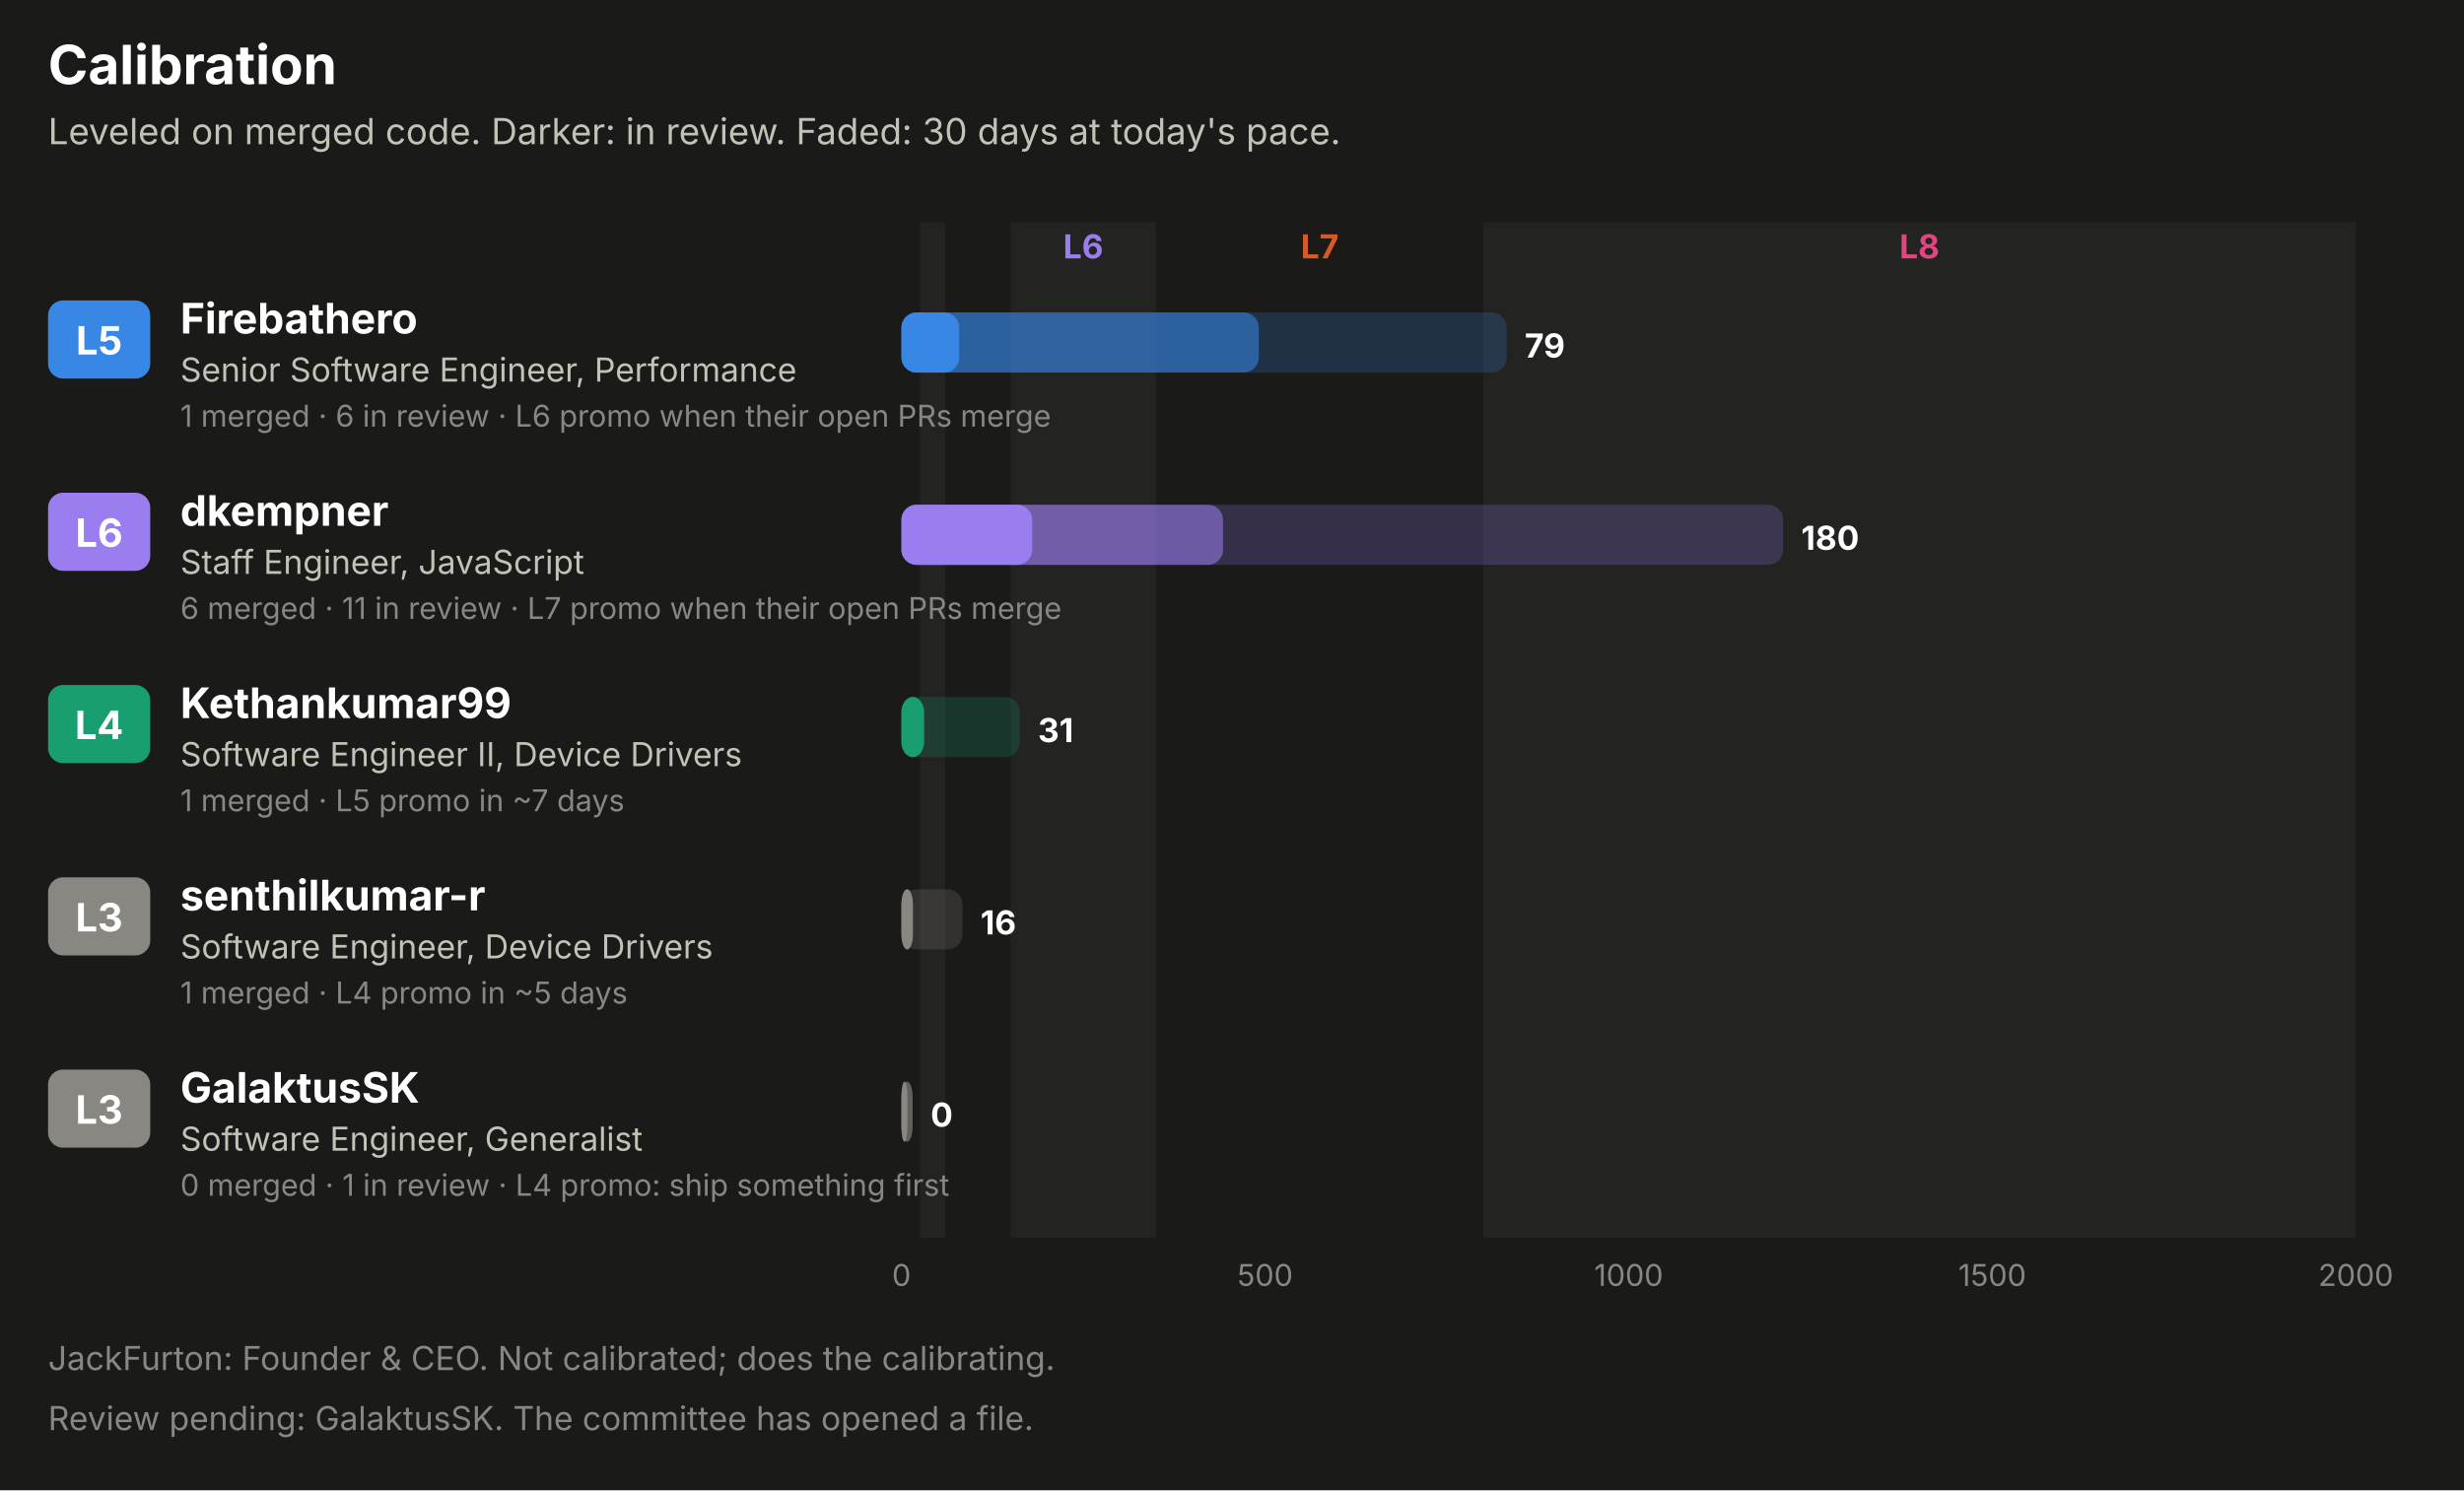
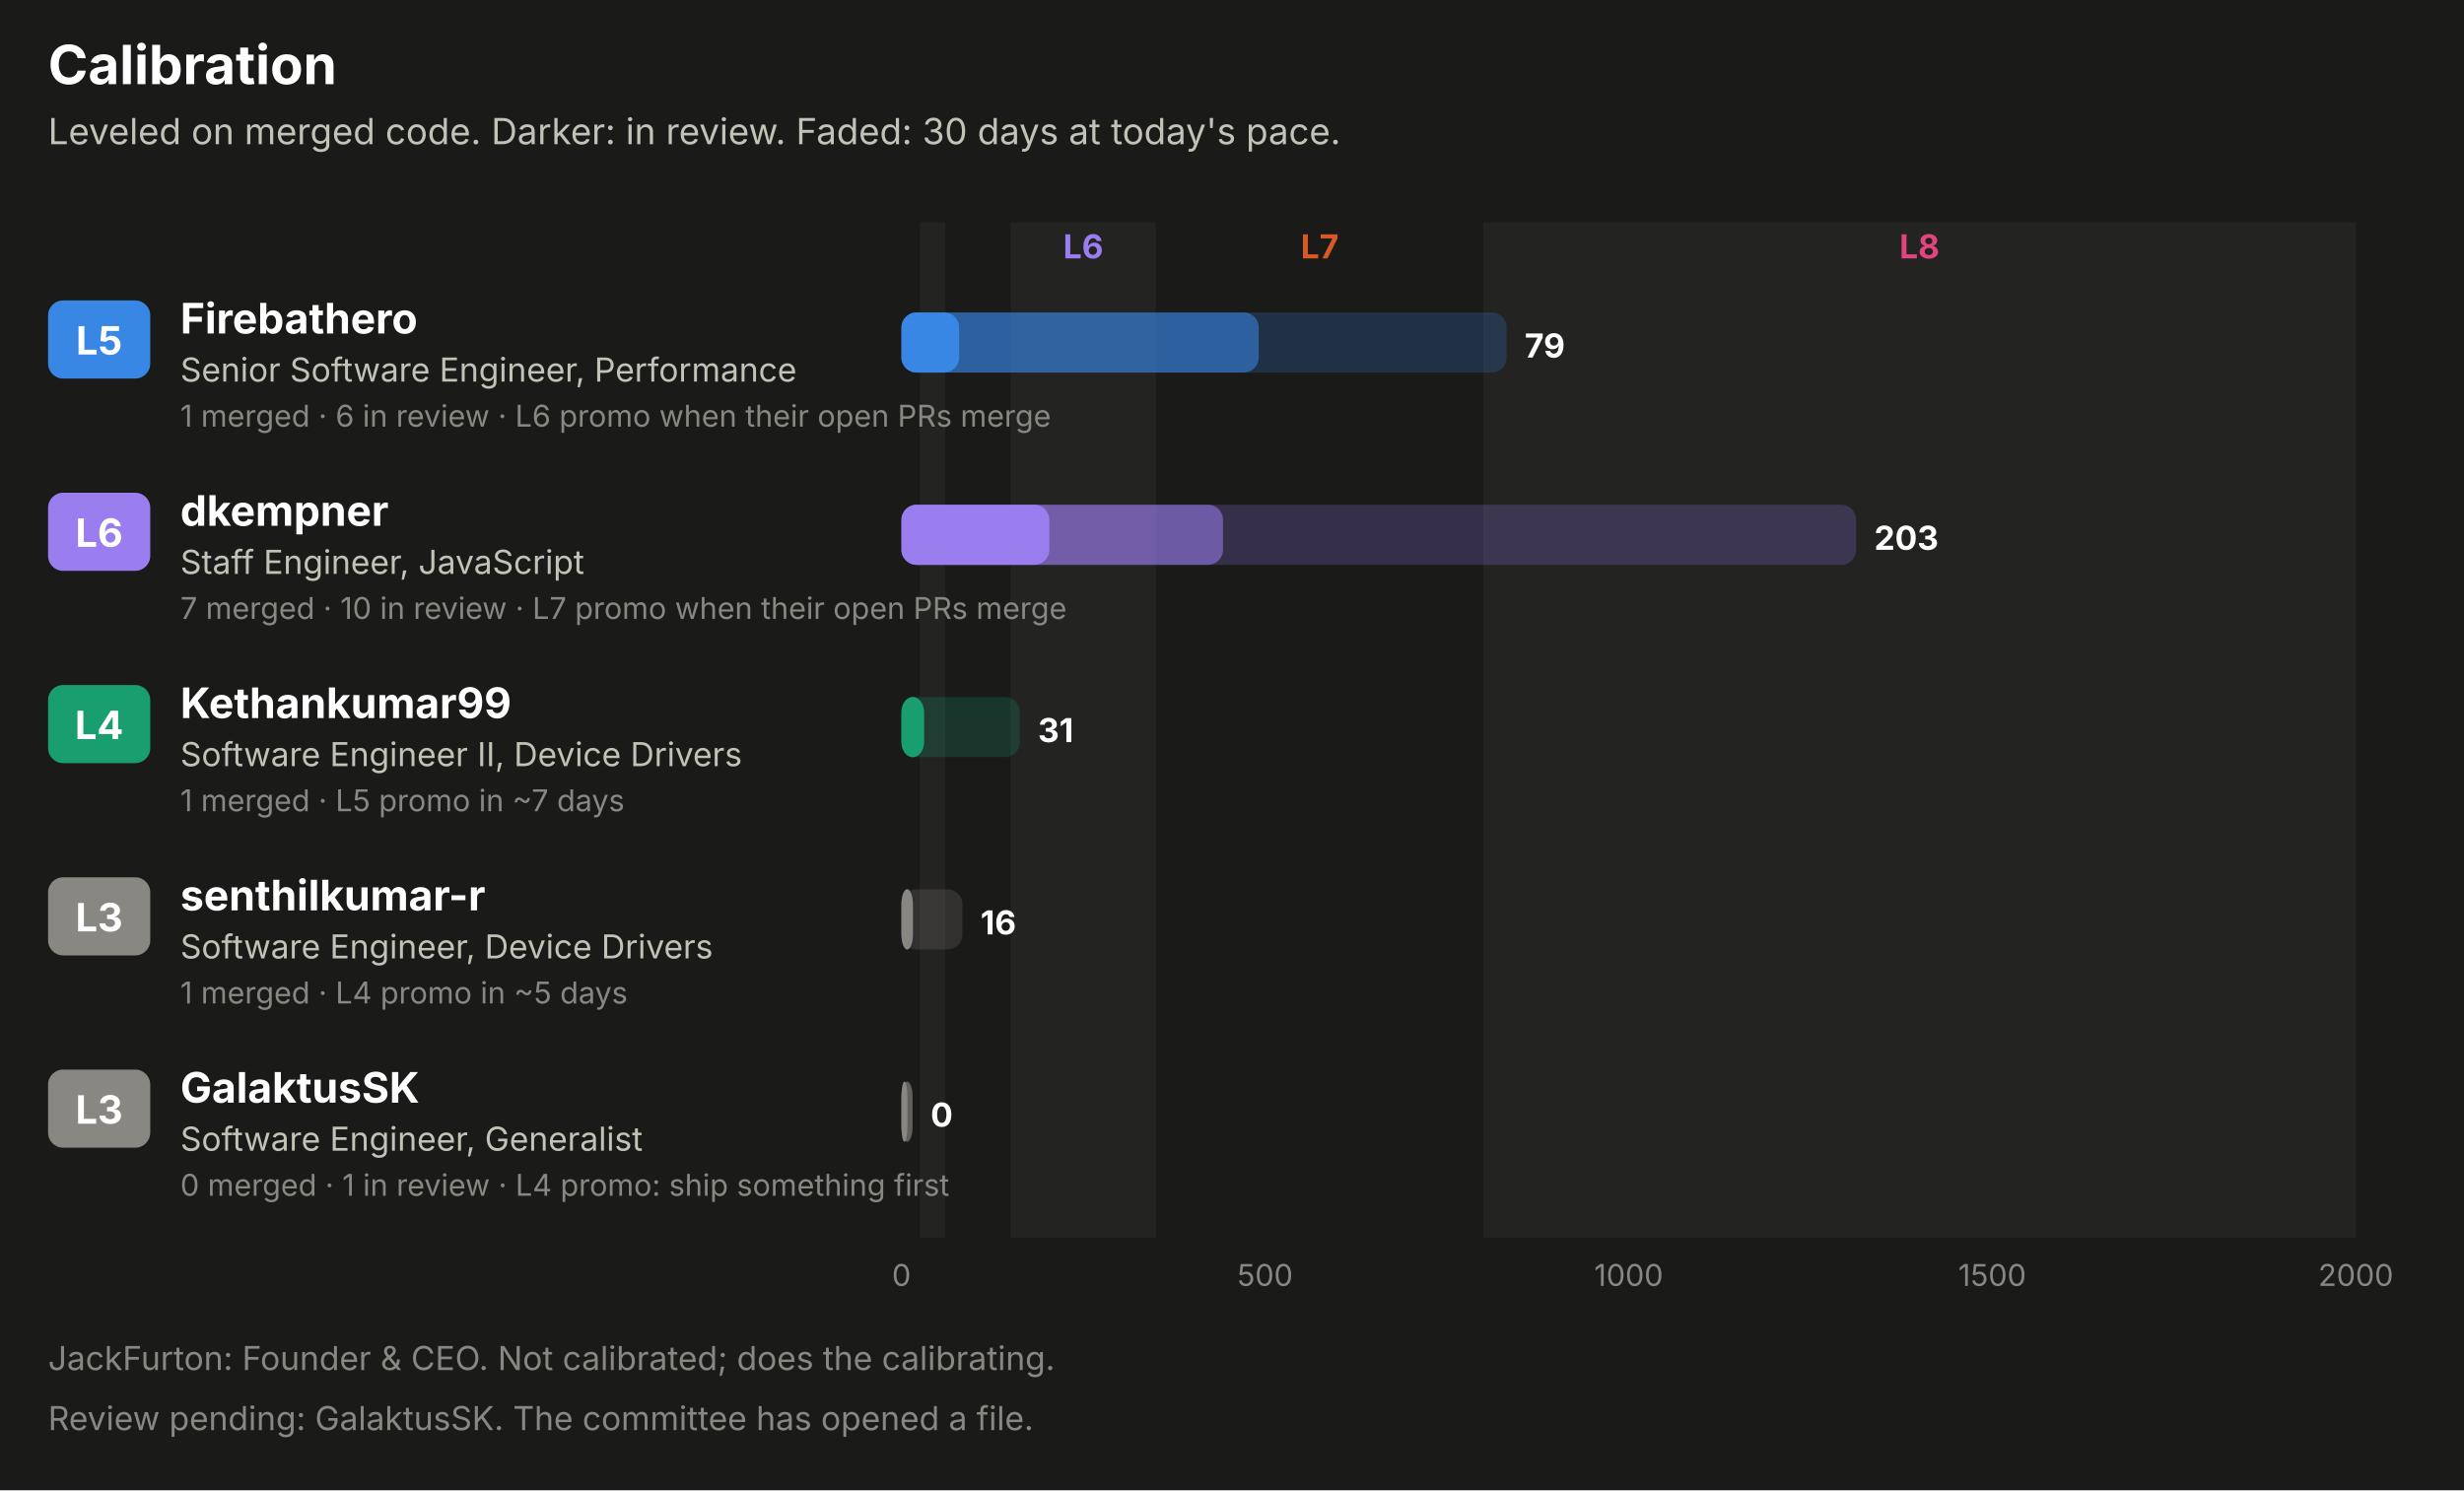
<svg xmlns="http://www.w3.org/2000/svg" width="820" height="496" viewBox="0 0 820 496" role="img" font-family="system-ui, -apple-system, 'Segoe UI', sans-serif">
  <rect x="0.0" y="0.0" width="820.0" height="496.0" rx="0" fill="#1a1a19" />
  <text x="16.0" y="28.0" fill="#ffffff" font-size="18" font-weight="700" text-anchor="start">Calibration</text>
  <text x="16.0" y="48.0" fill="#c3c2b7" font-size="12" font-weight="400" text-anchor="start">Leveled on merged code. Darker: in review. Faded: 30 days at today's pace.</text>
  <rect x="306.1" y="74.0" width="8.5" height="338.0" rx="0" fill="#232322" />
  <rect x="336.3" y="74.0" width="48.4" height="338.0" rx="0" fill="#232322" />
  <text x="360.5" y="86.0" fill="#9a7ef0" font-size="11" font-weight="700" text-anchor="middle">L6</text>
  <text x="439.2" y="86.0" fill="#d95926" font-size="11" font-weight="700" text-anchor="middle">L7</text>
  <rect x="493.6" y="74.0" width="290.4" height="338.0" rx="0" fill="#232322" />
  <text x="638.8" y="86.0" fill="#e0457f" font-size="11" font-weight="700" text-anchor="middle">L8</text>
  <rect x="16.0" y="100.0" width="34.0" height="26.0" rx="5" fill="#3987e5" />
  <text x="33.0" y="118.0" fill="#ffffff" font-size="13" font-weight="700" text-anchor="middle">L5</text>
  <text x="60.0" y="111.0" fill="#ffffff" font-size="14" font-weight="700" text-anchor="start">Firebathero</text>
  <text x="60.0" y="127.0" fill="#c3c2b7" font-size="11" font-weight="400" text-anchor="start">Senior Software Engineer, Performance</text>
  <text x="60.0" y="142.0" fill="#898781" font-size="10" font-weight="400" text-anchor="start">1 merged · 6 in review · L6 promo when their open PRs merge</text>
  <rect x="300.0" y="104.0" width="201.4" height="20.0" rx="5" fill="#3987e5" fill-opacity="0.22" />
  <rect x="300.0" y="104.0" width="118.9" height="20.0" rx="5" fill="#3987e5" fill-opacity="0.55" />
  <rect x="300.0" y="104.0" width="19.2" height="20.0" rx="5" fill="#3987e5" />
  <text x="507.4" y="119.0" fill="#ffffff" font-size="11" font-weight="700" text-anchor="start">79</text>
  <rect x="16.0" y="164.0" width="34.0" height="26.0" rx="5" fill="#9a7ef0" />
  <text x="33.0" y="182.0" fill="#ffffff" font-size="13" font-weight="700" text-anchor="middle">L6</text>
  <text x="60.0" y="175.0" fill="#ffffff" font-size="14" font-weight="700" text-anchor="start">dkempner</text>
  <text x="60.0" y="191.0" fill="#c3c2b7" font-size="11" font-weight="400" text-anchor="start">Staff Engineer, JavaScript</text>
-   <text x="60.0" y="206.0" fill="#898781" font-size="10" font-weight="400" text-anchor="start">6 merged · 11 in review · L7 promo when their open PRs merge</text>
-   <rect x="300.0" y="168.0" width="293.4" height="20.0" rx="5" fill="#9a7ef0" fill-opacity="0.22" />
+   <text x="60.0" y="206.0" fill="#898781" font-size="10" font-weight="400" text-anchor="start">7 merged · 10 in review · L7 promo when their open PRs merge</text>
+   <rect x="300.0" y="168.0" width="317.7" height="20.0" rx="5" fill="#9a7ef0" fill-opacity="0.22" />
  <rect x="300.0" y="168.0" width="107.0" height="20.0" rx="5" fill="#9a7ef0" fill-opacity="0.55" />
-   <rect x="300.0" y="168.0" width="43.5" height="20.0" rx="5" fill="#9a7ef0" />
-   <text x="599.4" y="183.0" fill="#ffffff" font-size="11" font-weight="700" text-anchor="start">180</text>
+   <rect x="300.0" y="168.0" width="49.2" height="20.0" rx="5" fill="#9a7ef0" />
+   <text x="623.7" y="183.0" fill="#ffffff" font-size="11" font-weight="700" text-anchor="start">203</text>
  <rect x="16.0" y="228.0" width="34.0" height="26.0" rx="5" fill="#199e70" />
  <text x="33.0" y="246.0" fill="#ffffff" font-size="13" font-weight="700" text-anchor="middle">L4</text>
  <text x="60.0" y="239.0" fill="#ffffff" font-size="14" font-weight="700" text-anchor="start">Kethankumar99</text>
  <text x="60.0" y="255.0" fill="#c3c2b7" font-size="11" font-weight="400" text-anchor="start">Software Engineer II, Device Drivers</text>
  <text x="60.0" y="270.0" fill="#898781" font-size="10" font-weight="400" text-anchor="start">1 merged · L5 promo in ~7 days</text>
  <rect x="300.0" y="232.0" width="39.4" height="20.0" rx="5" fill="#199e70" fill-opacity="0.22" />
  <rect x="300.0" y="232.0" width="7.5" height="20.0" rx="5" fill="#199e70" fill-opacity="0.55" />
  <rect x="300.0" y="232.0" width="7.5" height="20.0" rx="5" fill="#199e70" />
  <text x="345.4" y="247.0" fill="#ffffff" font-size="11" font-weight="700" text-anchor="start">31</text>
  <rect x="16.0" y="292.0" width="34.0" height="26.0" rx="5" fill="#898781" />
  <text x="33.0" y="310.0" fill="#ffffff" font-size="13" font-weight="700" text-anchor="middle">L3</text>
  <text x="60.0" y="303.0" fill="#ffffff" font-size="14" font-weight="700" text-anchor="start">senthilkumar-r</text>
  <text x="60.0" y="319.0" fill="#c3c2b7" font-size="11" font-weight="400" text-anchor="start">Software Engineer, Device Drivers</text>
  <text x="60.0" y="334.0" fill="#898781" font-size="10" font-weight="400" text-anchor="start">1 merged · L4 promo in ~5 days</text>
  <rect x="300.0" y="296.0" width="20.3" height="20.0" rx="5" fill="#898781" fill-opacity="0.22" />
  <rect x="300.0" y="296.0" width="3.8" height="20.0" rx="5" fill="#898781" fill-opacity="0.55" />
  <rect x="300.0" y="296.0" width="3.8" height="20.0" rx="5" fill="#898781" />
  <text x="326.3" y="311.0" fill="#ffffff" font-size="11" font-weight="700" text-anchor="start">16</text>
  <rect x="16.0" y="356.0" width="34.0" height="26.0" rx="5" fill="#898781" />
  <text x="33.0" y="374.0" fill="#ffffff" font-size="13" font-weight="700" text-anchor="middle">L3</text>
  <text x="60.0" y="367.0" fill="#ffffff" font-size="14" font-weight="700" text-anchor="start">GalaktusSK</text>
  <text x="60.0" y="383.0" fill="#c3c2b7" font-size="11" font-weight="400" text-anchor="start">Software Engineer, Generalist</text>
  <text x="60.0" y="398.0" fill="#898781" font-size="10" font-weight="400" text-anchor="start">0 merged · 1 in review · L4 promo: ship something first</text>
  <rect x="300.0" y="360.0" width="3.7" height="20.0" rx="5" fill="#898781" fill-opacity="0.22" />
  <rect x="300.0" y="360.0" width="3.7" height="20.0" rx="5" fill="#898781" fill-opacity="0.55" />
  <rect x="300.0" y="360.0" width="2.0" height="20.0" rx="5" fill="#898781" />
  <text x="309.7" y="375.0" fill="#ffffff" font-size="11" font-weight="700" text-anchor="start">0</text>
  <text x="300.0" y="428.0" fill="#898781" font-size="10" font-weight="400" text-anchor="middle">0</text>
  <text x="421.0" y="428.0" fill="#898781" font-size="10" font-weight="400" text-anchor="middle">500</text>
  <text x="542.0" y="428.0" fill="#898781" font-size="10" font-weight="400" text-anchor="middle">1000</text>
  <text x="663.0" y="428.0" fill="#898781" font-size="10" font-weight="400" text-anchor="middle">1500</text>
  <text x="784.0" y="428.0" fill="#898781" font-size="10" font-weight="400" text-anchor="middle">2000</text>
  <text x="16.0" y="456.0" fill="#898781" font-size="11" font-weight="400" text-anchor="start">JackFurton: Founder &amp; CEO. Not calibrated; does the calibrating.</text>
  <text x="16.0" y="476.0" fill="#898781" font-size="11" font-weight="400" text-anchor="start">Review pending: GalaktusSK. The committee has opened a file.</text>
</svg>
